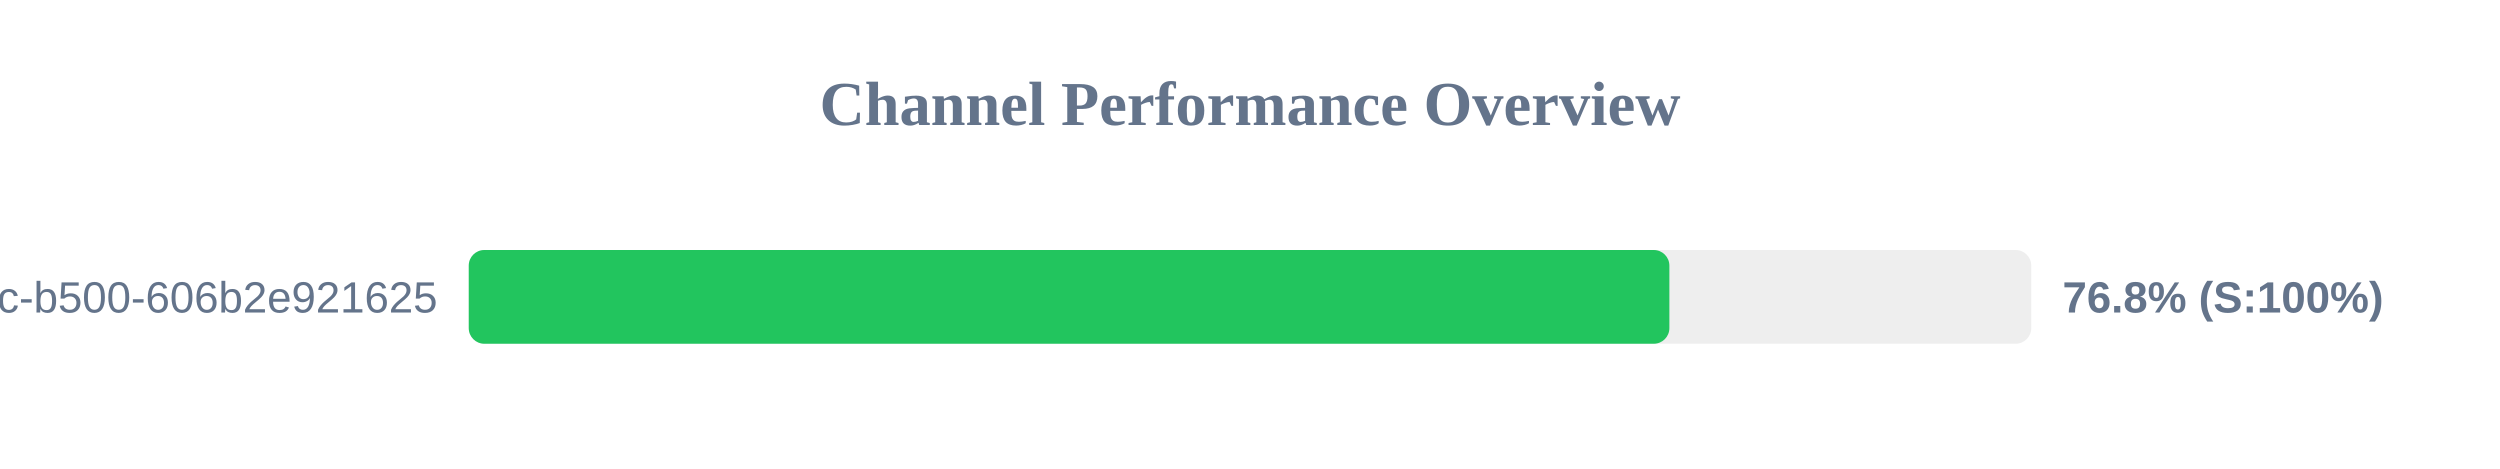
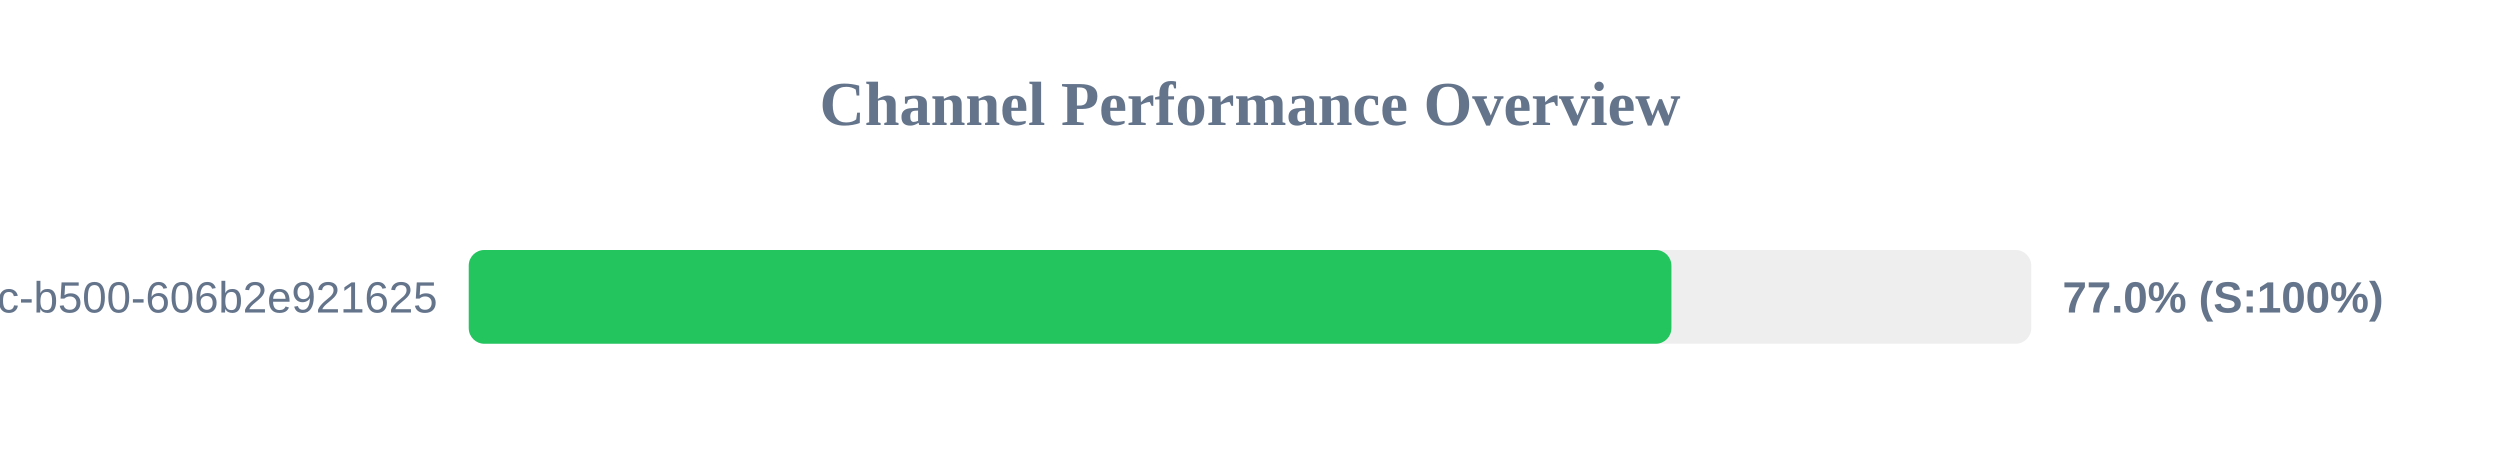
<svg xmlns="http://www.w3.org/2000/svg" width="800" height="150" version="1.1">
  <style>
        .row { font: 14px Arial; fill: #64748b; }
        .score { font: bold 14px Arial; fill: #64748b; }
    </style>
  <text x="400" y="40" text-anchor="middle" font-size="20px" font-weight="bold" fill="#64748b">Channel Performance Overview</text>
  <rect x="150" y="80" width="500" height="30" fill="#eee" rx="5" />
-   <rect x="150" y="80" width="384.2" height="30" fill="#22c55e" rx="5" />
+   <rect x="150" y="80" width="384.85" height="30" fill="#22c55e" rx="5" />
  <text x="140" y="100" text-anchor="end" class="row">?uuid=f901861b-6491-450c-b500-606b2e921625</text>
-   <text x="660" y="100" text-anchor="start" class="score">76.8% (S:100%)</text>
+   <text x="660" y="100" text-anchor="start" class="score">77.0% (S:100%)</text>
</svg>
